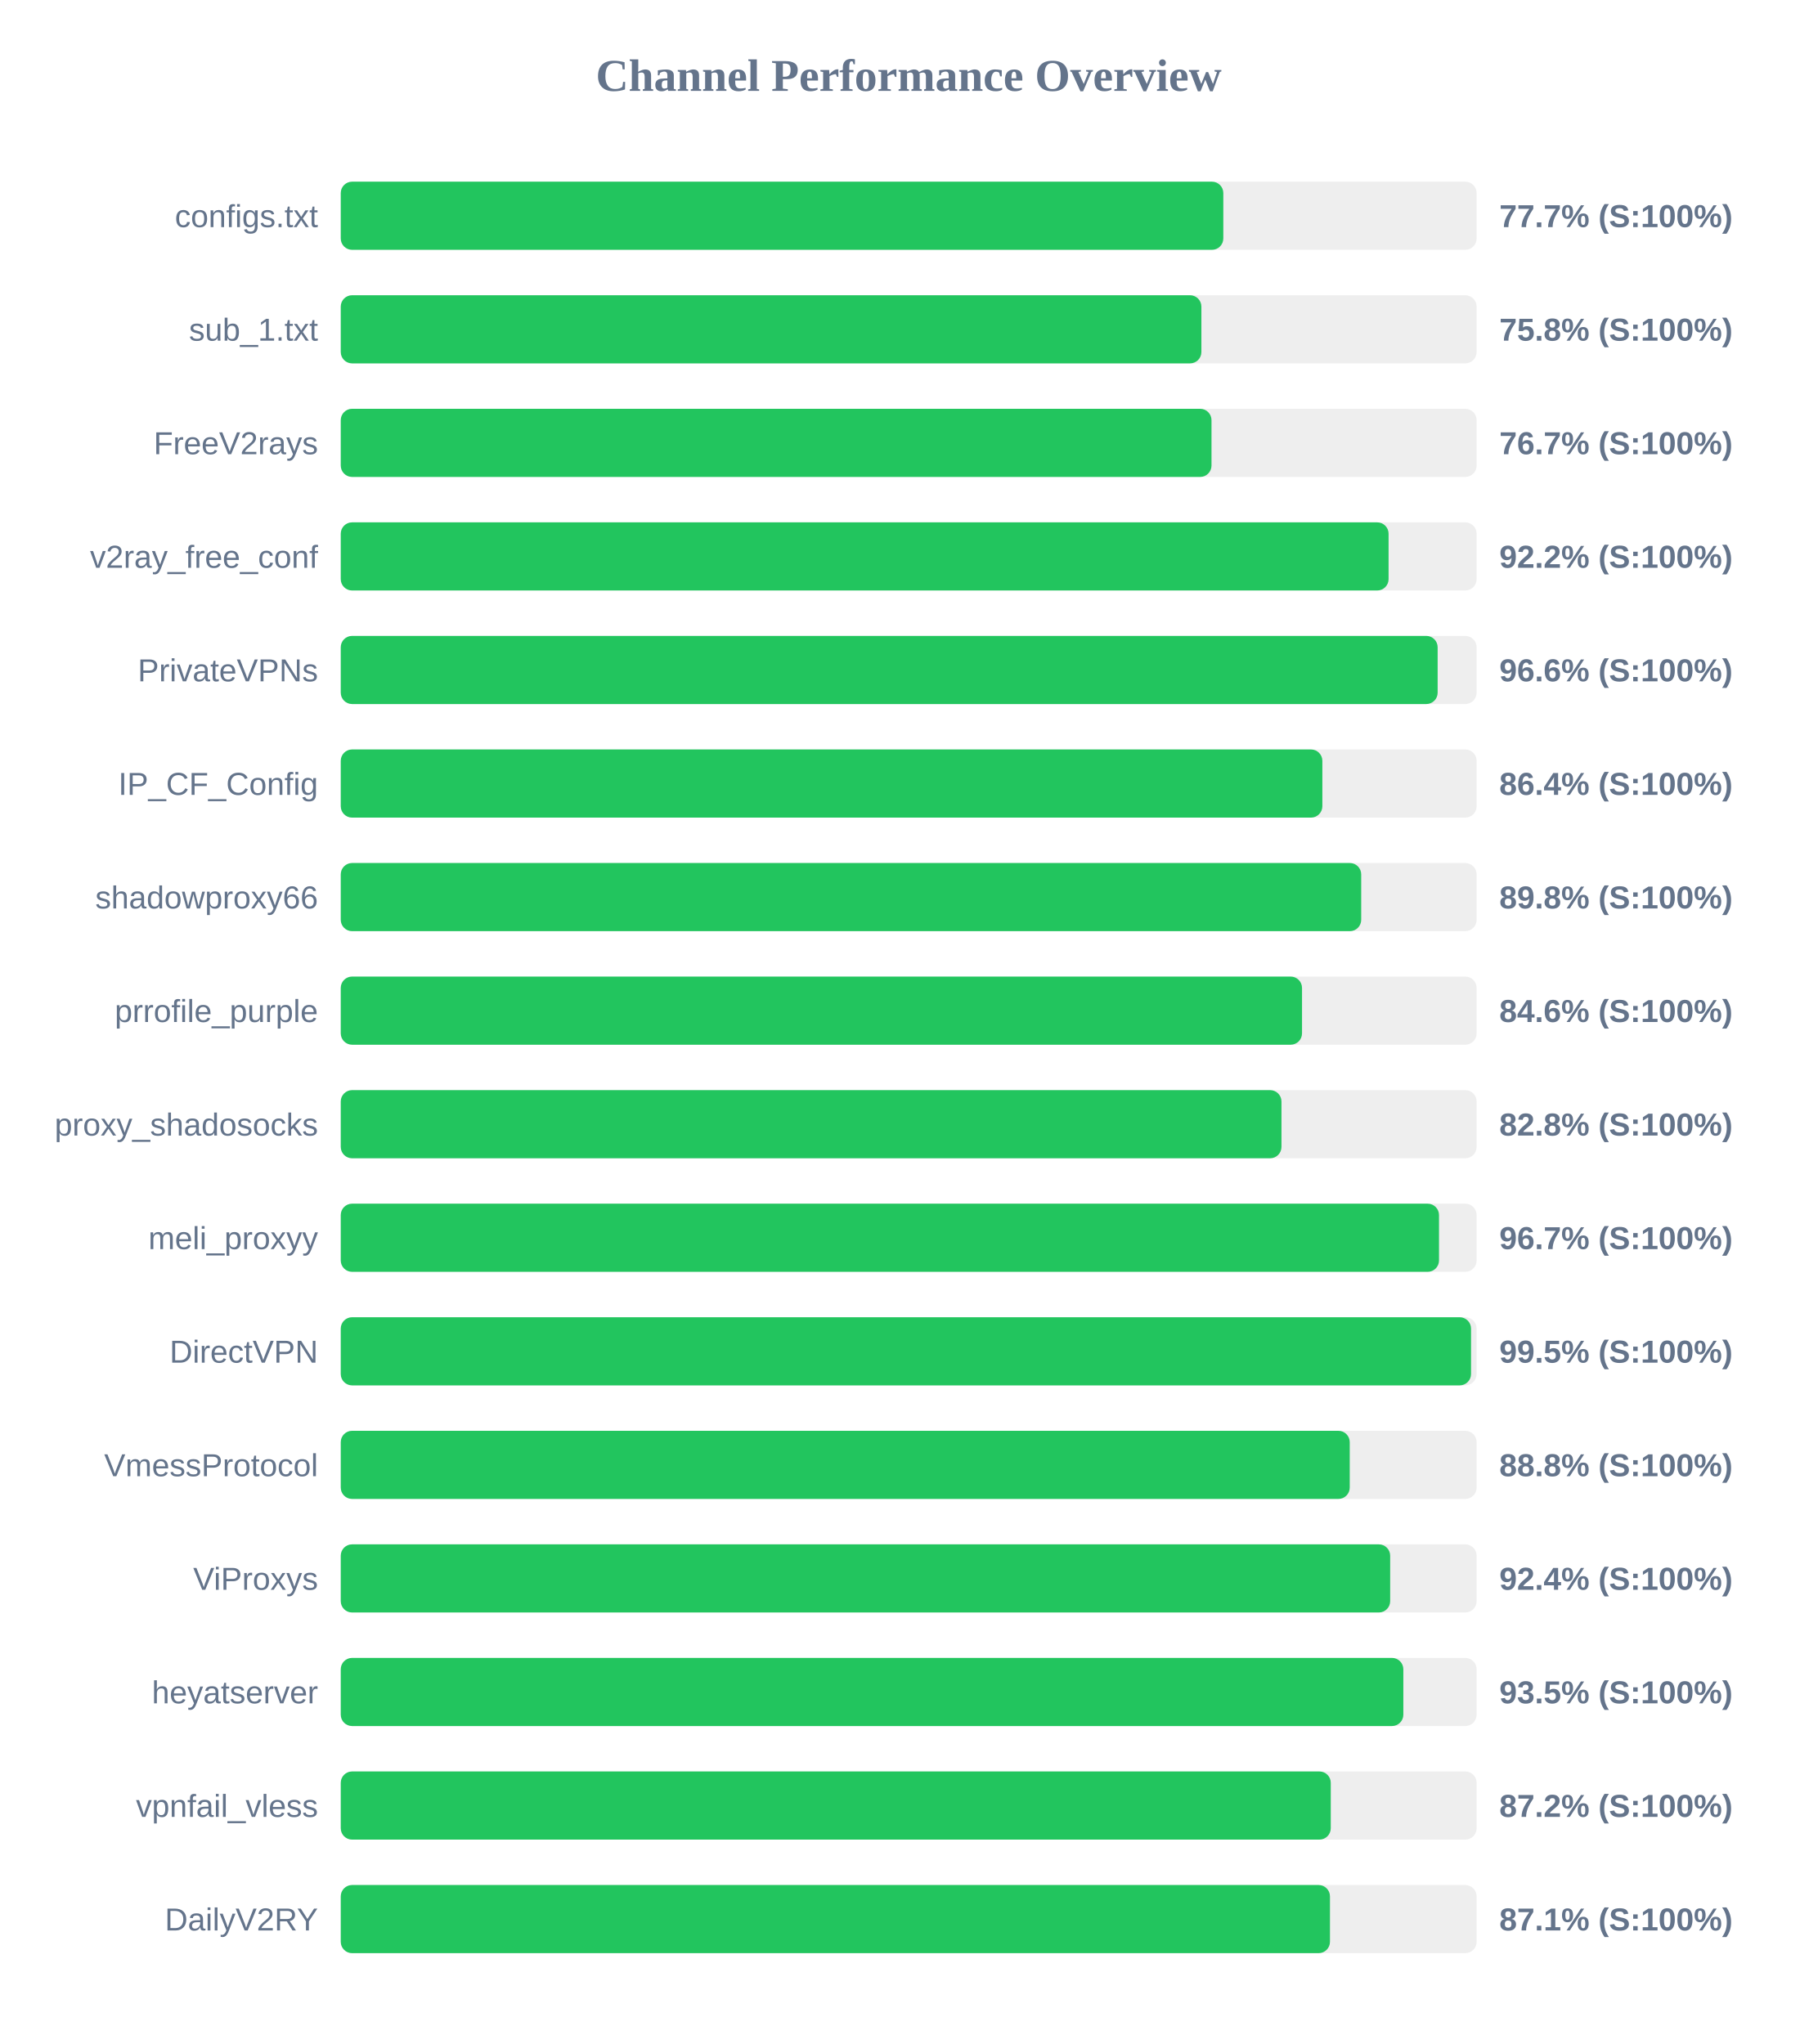
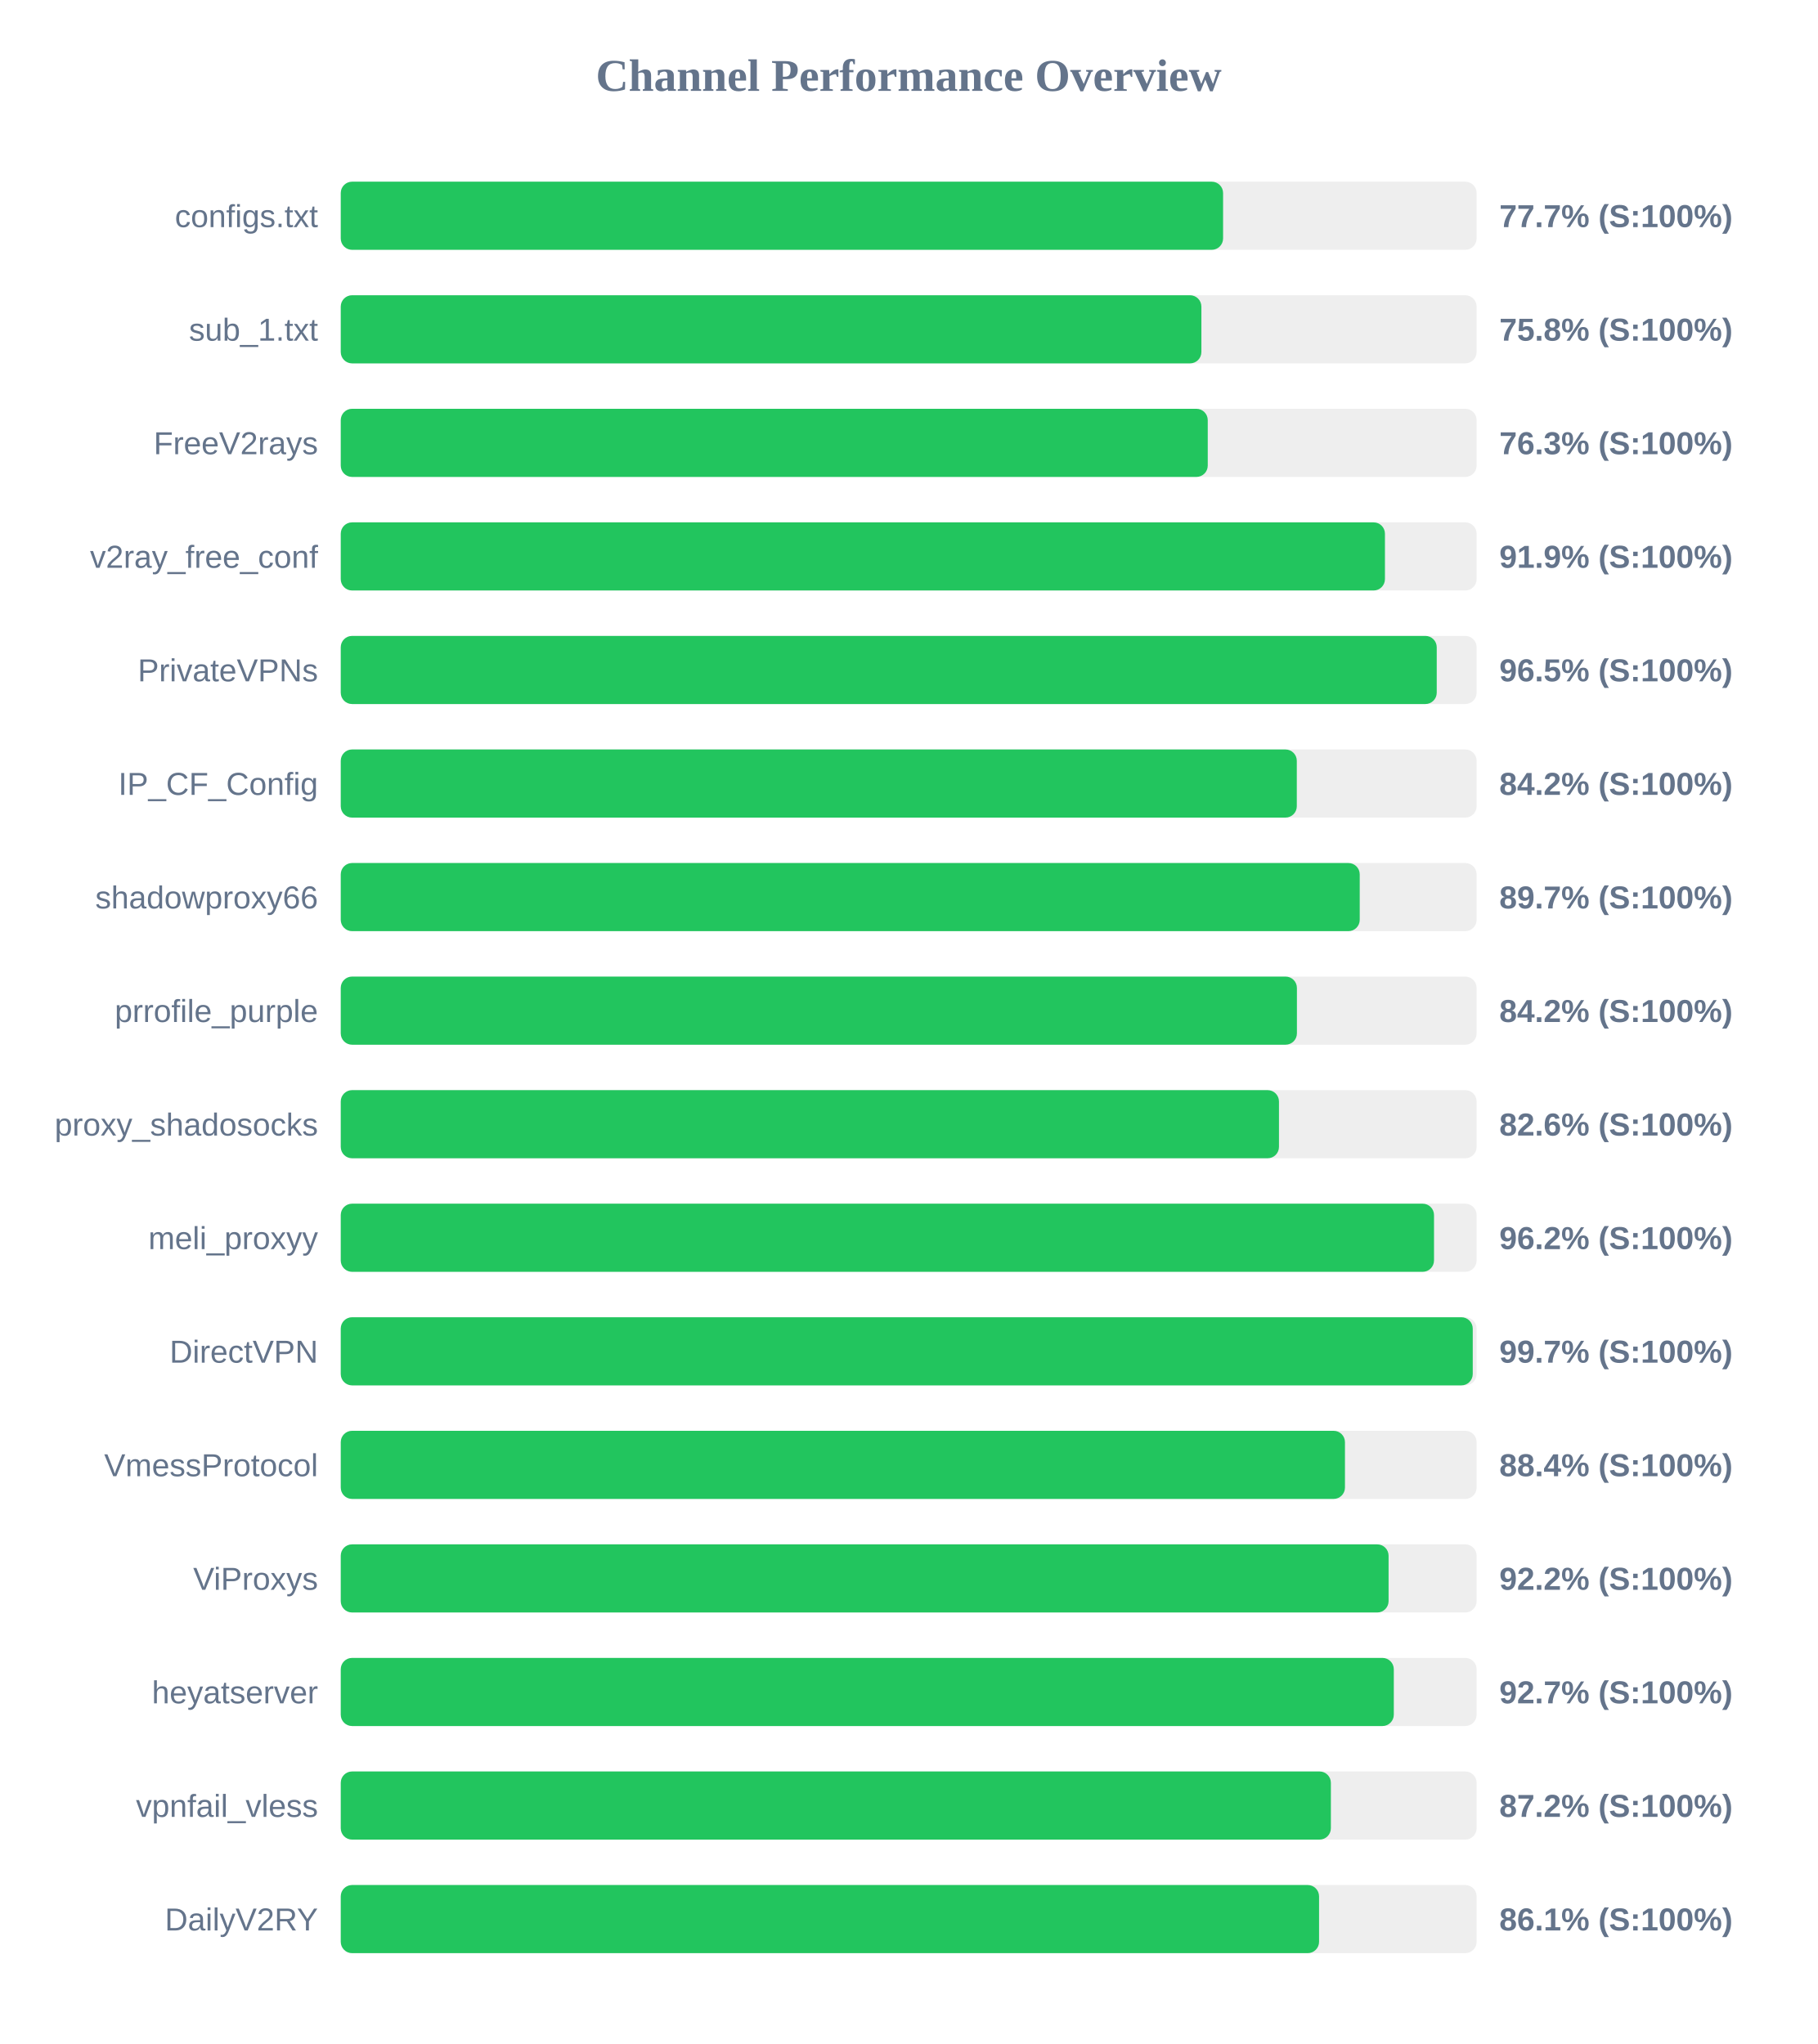
<svg xmlns="http://www.w3.org/2000/svg" width="800" height="900" version="1.1">
  <style>
        .row { font: 14px Arial; fill: #64748b; }
        .score { font: bold 14px Arial; fill: #64748b; }
    </style>
  <text x="400" y="40" text-anchor="middle" font-size="20px" font-weight="bold" fill="#64748b">Channel Performance Overview</text>
  <rect x="150" y="80" width="500" height="30" fill="#eee" rx="5" />
-   <rect x="150" y="80" width="388.5" height="30" fill="#22c55e" rx="5" />
+   <rect x="150" y="80" width="388.4" height="30" fill="#22c55e" rx="5" />
  <text x="140" y="100" text-anchor="end" class="row">configs.txt</text>
  <text x="660" y="100" text-anchor="start" class="score">77.7% (S:100%)</text>
  <rect x="150" y="130" width="500" height="30" fill="#eee" rx="5" />
  <rect x="150" y="130" width="378.85" height="30" fill="#22c55e" rx="5" />
  <text x="140" y="150" text-anchor="end" class="row">sub_1.txt</text>
  <text x="660" y="150" text-anchor="start" class="score">75.8% (S:100%)</text>
  <rect x="150" y="180" width="500" height="30" fill="#eee" rx="5" />
-   <rect x="150" y="180" width="383.3" height="30" fill="#22c55e" rx="5" />
+   <rect x="150" y="180" width="381.65" height="30" fill="#22c55e" rx="5" />
  <text x="140" y="200" text-anchor="end" class="row">FreeV2rays</text>
-   <text x="660" y="200" text-anchor="start" class="score">76.7% (S:100%)</text>
+   <text x="660" y="200" text-anchor="start" class="score">76.3% (S:100%)</text>
  <rect x="150" y="230" width="500" height="30" fill="#eee" rx="5" />
-   <rect x="150" y="230" width="461.25" height="30" fill="#22c55e" rx="5" />
+   <rect x="150" y="230" width="459.65" height="30" fill="#22c55e" rx="5" />
  <text x="140" y="250" text-anchor="end" class="row">v2ray_free_conf</text>
-   <text x="660" y="250" text-anchor="start" class="score">92.2% (S:100%)</text>
+   <text x="660" y="250" text-anchor="start" class="score">91.9% (S:100%)</text>
  <rect x="150" y="280" width="500" height="30" fill="#eee" rx="5" />
-   <rect x="150" y="280" width="482.85" height="30" fill="#22c55e" rx="5" />
+   <rect x="150" y="280" width="482.45" height="30" fill="#22c55e" rx="5" />
  <text x="140" y="300" text-anchor="end" class="row">PrivateVPNs</text>
-   <text x="660" y="300" text-anchor="start" class="score">96.6% (S:100%)</text>
+   <text x="660" y="300" text-anchor="start" class="score">96.5% (S:100%)</text>
  <rect x="150" y="330" width="500" height="30" fill="#eee" rx="5" />
-   <rect x="150" y="330" width="432.1" height="30" fill="#22c55e" rx="5" />
+   <rect x="150" y="330" width="420.85" height="30" fill="#22c55e" rx="5" />
  <text x="140" y="350" text-anchor="end" class="row">IP_CF_Config</text>
-   <text x="660" y="350" text-anchor="start" class="score">86.4% (S:100%)</text>
+   <text x="660" y="350" text-anchor="start" class="score">84.2% (S:100%)</text>
  <rect x="150" y="380" width="500" height="30" fill="#eee" rx="5" />
-   <rect x="150" y="380" width="449.2" height="30" fill="#22c55e" rx="5" />
+   <rect x="150" y="380" width="448.55" height="30" fill="#22c55e" rx="5" />
  <text x="140" y="400" text-anchor="end" class="row">shadowproxy66</text>
-   <text x="660" y="400" text-anchor="start" class="score">89.8% (S:100%)</text>
+   <text x="660" y="400" text-anchor="start" class="score">89.7% (S:100%)</text>
  <rect x="150" y="430" width="500" height="30" fill="#eee" rx="5" />
-   <rect x="150" y="430" width="423.15" height="30" fill="#22c55e" rx="5" />
+   <rect x="150" y="430" width="420.9" height="30" fill="#22c55e" rx="5" />
  <text x="140" y="450" text-anchor="end" class="row">prrofile_purple</text>
-   <text x="660" y="450" text-anchor="start" class="score">84.6% (S:100%)</text>
+   <text x="660" y="450" text-anchor="start" class="score">84.2% (S:100%)</text>
  <rect x="150" y="480" width="500" height="30" fill="#eee" rx="5" />
-   <rect x="150" y="480" width="414.1" height="30" fill="#22c55e" rx="5" />
+   <rect x="150" y="480" width="413.0" height="30" fill="#22c55e" rx="5" />
  <text x="140" y="500" text-anchor="end" class="row">proxy_shadosocks</text>
-   <text x="660" y="500" text-anchor="start" class="score">82.8% (S:100%)</text>
+   <text x="660" y="500" text-anchor="start" class="score">82.6% (S:100%)</text>
  <rect x="150" y="530" width="500" height="30" fill="#eee" rx="5" />
-   <rect x="150" y="530" width="483.45" height="30" fill="#22c55e" rx="5" />
+   <rect x="150" y="530" width="481.25" height="30" fill="#22c55e" rx="5" />
  <text x="140" y="550" text-anchor="end" class="row">meli_proxyy</text>
-   <text x="660" y="550" text-anchor="start" class="score">96.7% (S:100%)</text>
+   <text x="660" y="550" text-anchor="start" class="score">96.2% (S:100%)</text>
  <rect x="150" y="580" width="500" height="30" fill="#eee" rx="5" />
-   <rect x="150" y="580" width="497.55" height="30" fill="#22c55e" rx="5" />
+   <rect x="150" y="580" width="498.3" height="30" fill="#22c55e" rx="5" />
  <text x="140" y="600" text-anchor="end" class="row">DirectVPN</text>
-   <text x="660" y="600" text-anchor="start" class="score">99.5% (S:100%)</text>
+   <text x="660" y="600" text-anchor="start" class="score">99.7% (S:100%)</text>
  <rect x="150" y="630" width="500" height="30" fill="#eee" rx="5" />
-   <rect x="150" y="630" width="444.15" height="30" fill="#22c55e" rx="5" />
+   <rect x="150" y="630" width="442.05" height="30" fill="#22c55e" rx="5" />
  <text x="140" y="650" text-anchor="end" class="row">VmessProtocol</text>
-   <text x="660" y="650" text-anchor="start" class="score">88.8% (S:100%)</text>
+   <text x="660" y="650" text-anchor="start" class="score">88.4% (S:100%)</text>
  <rect x="150" y="680" width="500" height="30" fill="#eee" rx="5" />
-   <rect x="150" y="680" width="461.95" height="30" fill="#22c55e" rx="5" />
+   <rect x="150" y="680" width="461.25" height="30" fill="#22c55e" rx="5" />
  <text x="140" y="700" text-anchor="end" class="row">ViProxys</text>
-   <text x="660" y="700" text-anchor="start" class="score">92.4% (S:100%)</text>
+   <text x="660" y="700" text-anchor="start" class="score">92.2% (S:100%)</text>
  <rect x="150" y="730" width="500" height="30" fill="#eee" rx="5" />
-   <rect x="150" y="730" width="467.75" height="30" fill="#22c55e" rx="5" />
+   <rect x="150" y="730" width="463.55" height="30" fill="#22c55e" rx="5" />
  <text x="140" y="750" text-anchor="end" class="row">heyatserver</text>
-   <text x="660" y="750" text-anchor="start" class="score">93.5% (S:100%)</text>
+   <text x="660" y="750" text-anchor="start" class="score">92.7% (S:100%)</text>
  <rect x="150" y="780" width="500" height="30" fill="#eee" rx="5" />
-   <rect x="150" y="780" width="435.8" height="30" fill="#22c55e" rx="5" />
+   <rect x="150" y="780" width="435.85" height="30" fill="#22c55e" rx="5" />
  <text x="140" y="800" text-anchor="end" class="row">vpnfail_vless</text>
  <text x="660" y="800" text-anchor="start" class="score">87.2% (S:100%)</text>
  <rect x="150" y="830" width="500" height="30" fill="#eee" rx="5" />
-   <rect x="150" y="830" width="435.45" height="30" fill="#22c55e" rx="5" />
+   <rect x="150" y="830" width="430.65" height="30" fill="#22c55e" rx="5" />
  <text x="140" y="850" text-anchor="end" class="row">DailyV2RY</text>
-   <text x="660" y="850" text-anchor="start" class="score">87.1% (S:100%)</text>
+   <text x="660" y="850" text-anchor="start" class="score">86.1% (S:100%)</text>
</svg>
